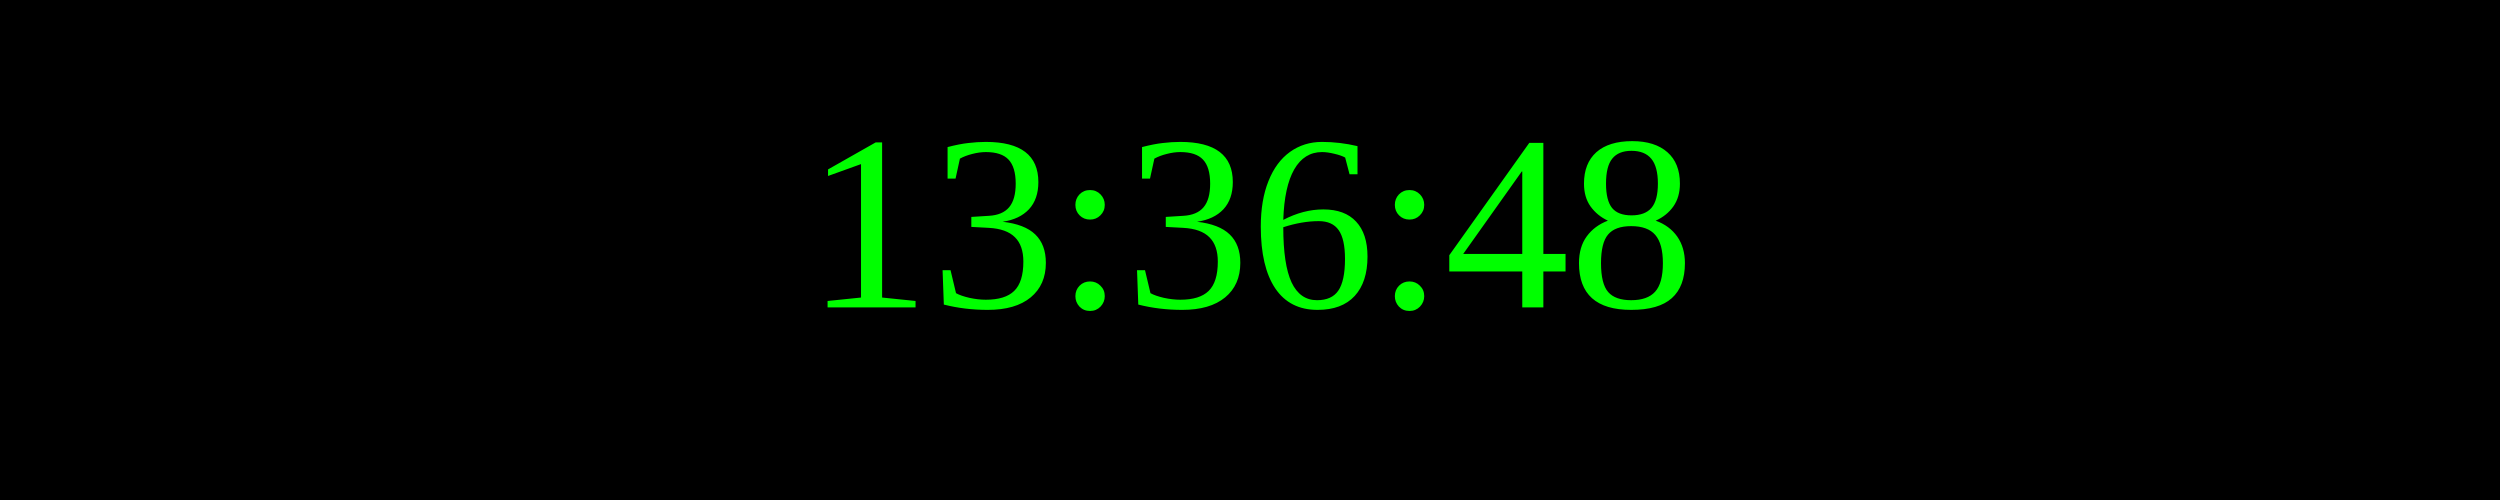
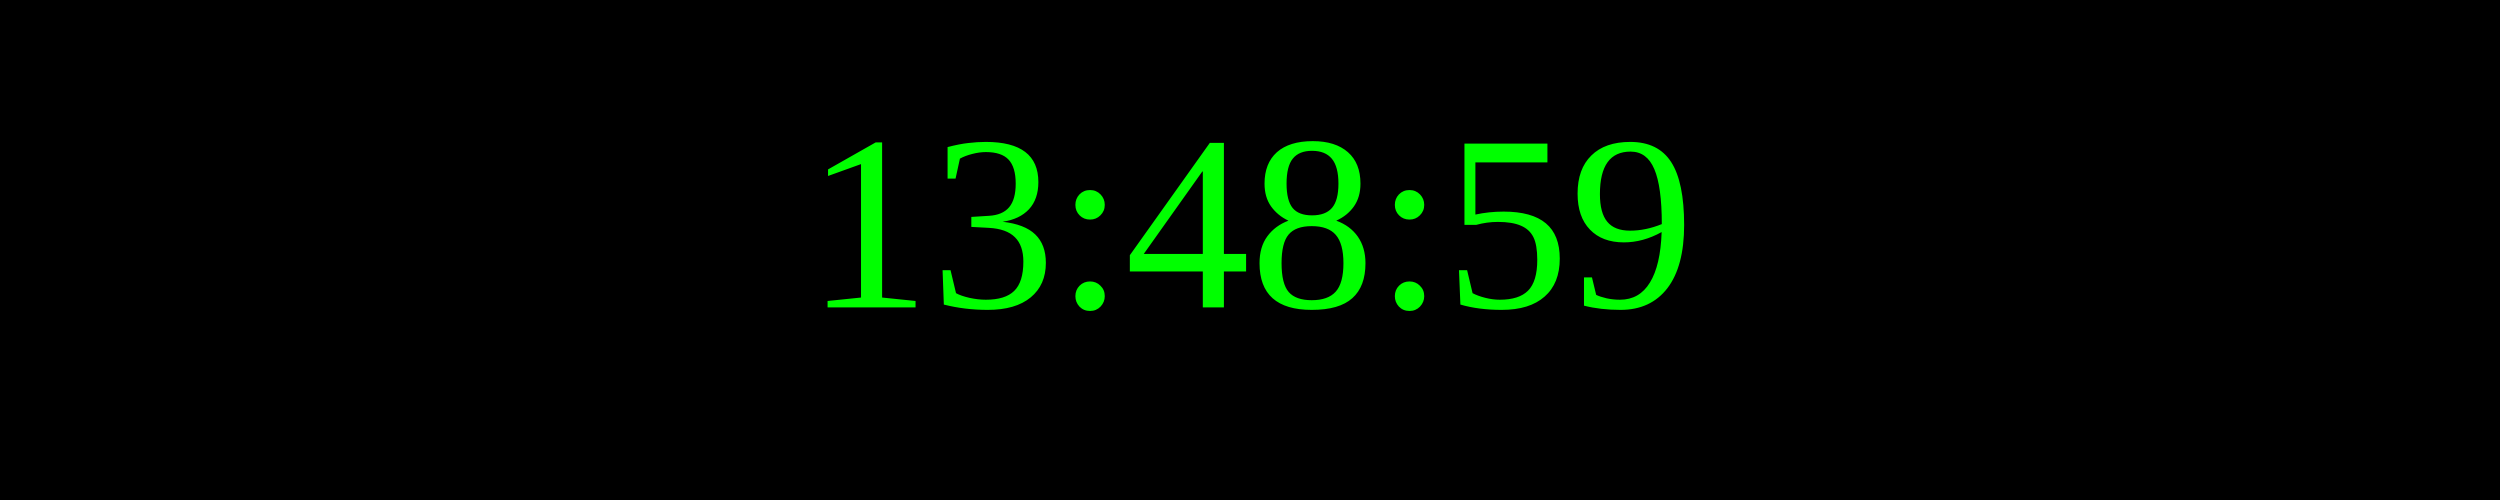
<svg xmlns="http://www.w3.org/2000/svg" width="250" height="50">
  <rect width="100%" height="100%" fill="black" />
  <text x="50%" y="50%" font-size="25" fill="lime" text-anchor="middle" dominant-baseline="middle">
- 13:36:48
+ 13:48:59
</text>
</svg>
